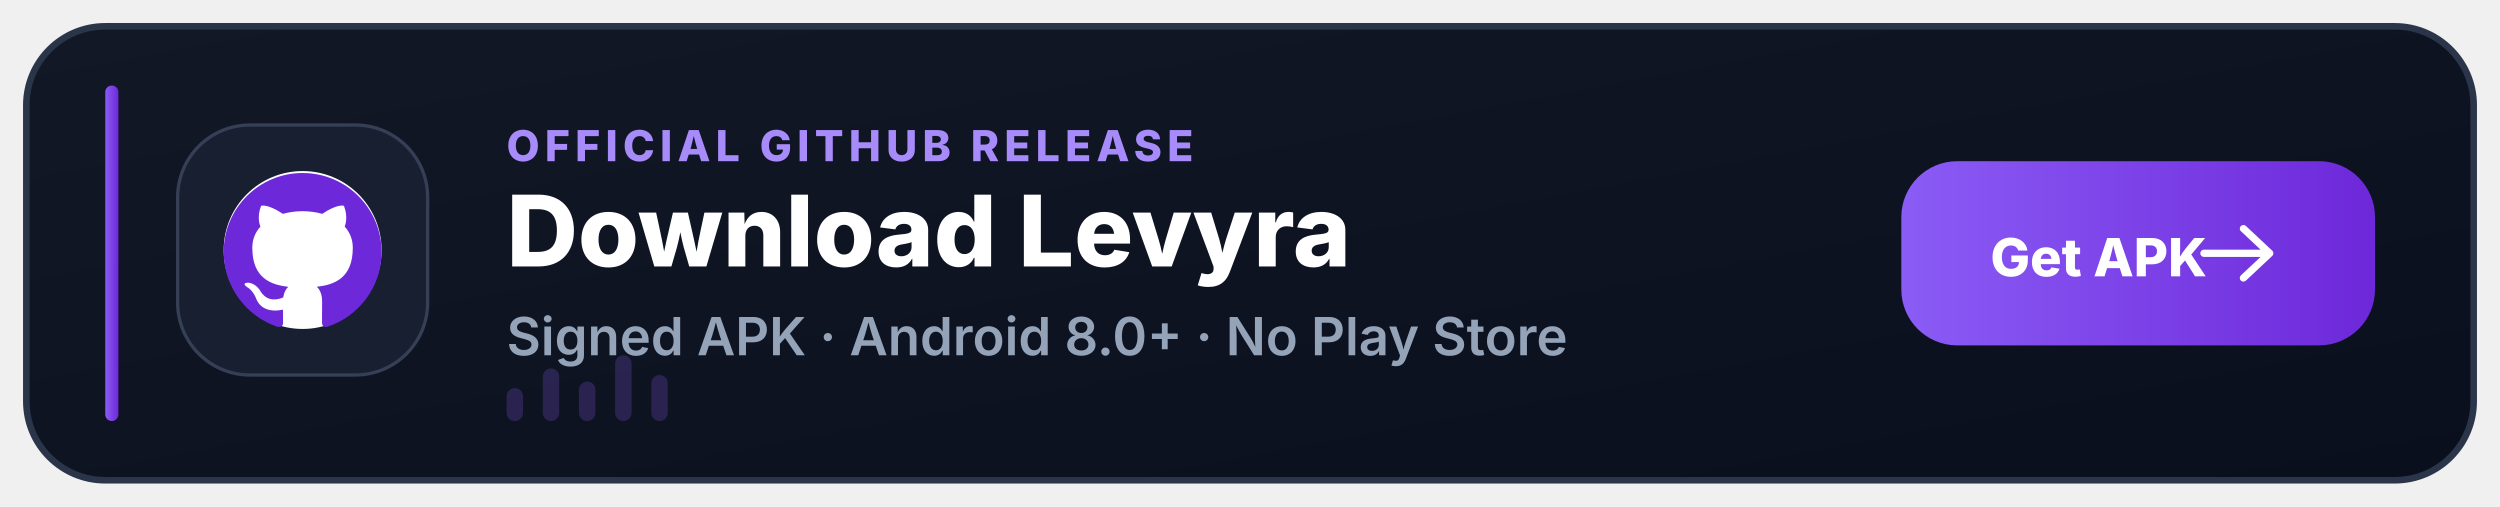
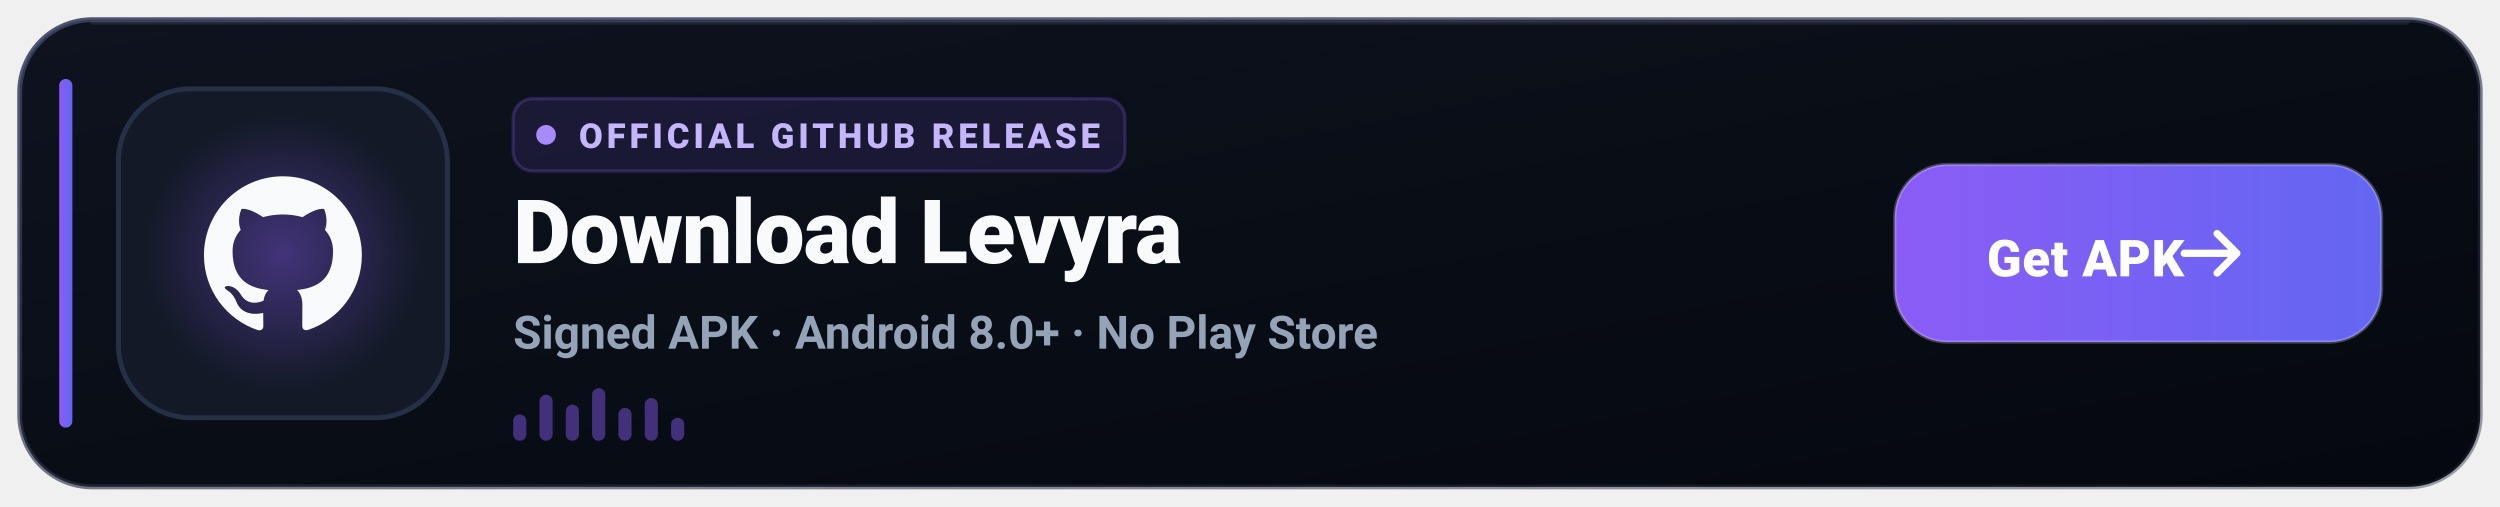
- <svg xmlns="http://www.w3.org/2000/svg" width="760" height="154" viewBox="0 0 760 154" role="img" aria-labelledby="title desc">
+ <svg xmlns="http://www.w3.org/2000/svg" width="760" height="154" viewBox="0 0 760 154" role="img" aria-label="Download Levyra from GitHub Releases">
  <defs>
-     <linearGradient id="p" x1="0" y1="0" x2="1" y2="1">
-       <stop offset="0" stop-color="#121826" />
-       <stop offset="1" stop-color="#0A0F1D" />
+     <linearGradient id="gh-bg" x1="0" y1="0" x2="1" y2="1">
+       <stop offset="0%" stop-color="#0E131F" />
+       <stop offset="60%" stop-color="#080C14" />
+       <stop offset="100%" stop-color="#05080E" />
    </linearGradient>
-     <linearGradient id="a" x1="0" y1="0" x2="1" y2="0">
-       <stop offset="0" stop-color="#8B5CF6" />
-       <stop offset="1" stop-color="#6D28D9" />
+     <linearGradient id="gh-border" x1="0" y1="0" x2="1" y2="1">
+       <stop offset="0%" stop-color="#3B4261" stop-opacity="0.9" />
+       <stop offset="100%" stop-color="#1E2235" stop-opacity="0.4" />
    </linearGradient>
+     <linearGradient id="gh-accent" x1="0" y1="0" x2="1" y2="0">
+       <stop offset="0%" stop-color="#8B5CF6" />
+       <stop offset="100%" stop-color="#6366F1" />
+     </linearGradient>
+     <radialGradient id="gh-glow" cx="50%" cy="50%" r="50%">
+       <stop offset="0%" stop-color="#8B5CF6" stop-opacity="0.4" />
+       <stop offset="100%" stop-color="#8B5CF6" stop-opacity="0" />
+     </radialGradient>
  </defs>
-   <rect x="8" y="8" width="744" height="138" rx="24" fill="url(#p)" stroke="#2A354A" stroke-width="2" />
-   <rect x="32" y="26" width="4" height="102" rx="2" fill="url(#a)" />
-   <rect x="54" y="38" width="76" height="76" rx="22" fill="#171F31" stroke="#354057" />
-   <circle cx="92" cy="76" r="24" fill="#FFF" />
-   <g transform="translate(68 52) scale(2)">
-     <path fill="#6D28D9" d="M12 .297c-6.63 0-12 5.373-12 12 0 5.303 3.438 9.8 8.205 11.385.6.113.82-.258.82-.577 0-.285-.01-1.04-.015-2.04-3.338.724-4.042-1.61-4.042-1.61-.546-1.387-1.333-1.757-1.333-1.757-1.089-.745.084-.729.084-.729 1.205.084 1.84 1.237 1.84 1.237 1.07 1.835 2.809 1.305 3.495.998.108-.776.418-1.305.762-1.605-2.665-.305-5.466-1.334-5.466-5.93 0-1.31.465-2.38 1.235-3.22-.135-.303-.54-1.523.105-3.176 0 0 1.005-.322 3.3 1.23a11.5 11.5 0 0 1 3-.405c1.02.005 2.04.138 3 .405 2.28-1.552 3.285-1.23 3.285-1.23.645 1.653.24 2.873.12 3.176.765.84 1.23 1.91 1.23 3.22 0 4.61-2.805 5.625-5.475 5.92.42.36.81 1.096.81 2.22 0 1.606-.015 2.896-.015 3.286 0 .315.21.69.825.57C20.565 22.092 24 17.592 24 12.297c0-6.627-5.373-12-12-12" />
+   <rect x="6" y="6" width="748" height="142" rx="22" fill="url(#gh-bg)" stroke="url(#gh-border)" stroke-width="1.5" />
+   <path d="M28 7h704" stroke="#FFFFFF" stroke-opacity="0.08" stroke-linecap="round" />
+   <rect x="18" y="24" width="4" height="106" rx="2" fill="url(#gh-accent)" />
+   <rect x="36" y="27" width="100" height="100" rx="22" fill="#131927" stroke="#253046" stroke-width="1.5" />
+   <circle cx="86" cy="77" r="42" fill="url(#gh-glow)" />
+   <g transform="translate(62 53) scale(2)">
+     <path fill="#F8FAFC" d="M12 .297c-6.63 0-12 5.373-12 12 0 5.303 3.438 9.8 8.205 11.385.6.113.82-.258.82-.577 0-.285-.01-1.04-.015-2.04-3.338.724-4.042-1.61-4.042-1.61-.546-1.387-1.333-1.757-1.333-1.757-1.089-.745.084-.729.084-.729 1.205.084 1.84 1.237 1.84 1.237 1.07 1.835 2.809 1.305 3.495.998.108-.776.418-1.305.762-1.605-2.665-.305-5.466-1.334-5.466-5.93 0-1.31.465-2.38 1.235-3.22-.135-.303-.54-1.523.105-3.176 0 0 1.005-.322 3.3 1.23a11.5 11.5 0 0 1 3-.405c1.02.005 2.04.138 3 .405 2.28-1.552 3.285-1.23 3.285-1.23.645 1.653.24 2.873.12 3.176.765.84 1.23 1.91 1.23 3.22 0 4.61-2.805 5.625-5.475 5.92.42.36.81 1.096.81 2.22 0 1.606-.015 2.896-.015 3.286 0 .315.21.69.825.57C20.565 22.092 24 17.592 24 12.297c0-6.627-5.373-12-12-12" />
  </g>
-   <text x="154" y="49" fill="#A78BFA" font-family="Segoe UI,Inter,Arial,sans-serif" font-size="13" font-weight="800" letter-spacing="1.6">OFFICIAL GITHUB RELEASE</text>
-   <text x="154" y="81" fill="#FFF" font-family="Segoe UI,Inter,Arial,sans-serif" font-size="30" font-weight="800">Download Levyra</text>
-   <text x="154" y="108" fill="#94A3B8" font-family="Segoe UI,Inter,Arial,sans-serif" font-size="16" font-weight="600">Signed APK · Android 8.0+ · No Play Store</text>
-   <g opacity=".22" fill="#8B5CF6">
-     <rect x="154" y="118" width="5" height="10" rx="2.5" />
-     <rect x="165" y="112" width="5" height="16" rx="2.5" />
-     <rect x="176" y="116" width="5" height="12" rx="2.5" />
-     <rect x="187" y="108" width="5" height="20" rx="2.5" />
-     <rect x="198" y="114" width="5" height="14" rx="2.5" />
+   <g transform="translate(156 30)">
+     <rect width="186" height="22" rx="6" fill="#8B5CF6" fill-opacity="0.12" stroke="#8B5CF6" stroke-opacity="0.25" />
+     <circle cx="10" cy="11" r="3" fill="#A78BFA" />
+     <text x="20" y="15" fill="#C4B5FD" font-family="-apple-system,BlinkMacSystemFont,'Segoe UI',Roboto,Helvetica,sans-serif" font-size="10.5" font-weight="800" letter-spacing="1.2">OFFICIAL GITHUB RELEASE</text>
  </g>
-   <g transform="translate(578 49)">
-     <rect width="144" height="56" rx="17" fill="url(#a)" />
-     <text x="60" y="35" text-anchor="middle" fill="#FFF" font-family="Segoe UI,Inter,Arial,sans-serif" font-size="16" font-weight="800">Get APK</text>
-     <path d="M104 20.5 112 28l-8 7.5M111 28H92" fill="none" stroke="#FFF" stroke-width="2.2" stroke-linecap="round" stroke-linejoin="round" />
+   <text x="156" y="80" fill="#F8FAFC" font-family="-apple-system,BlinkMacSystemFont,'Segoe UI',Roboto,Helvetica,sans-serif" font-size="27" font-weight="800" letter-spacing="-0.3">Download Levyra</text>
+   <text x="156" y="106" fill="#94A3B8" font-family="-apple-system,BlinkMacSystemFont,'Segoe UI',Roboto,Helvetica,sans-serif" font-size="14" font-weight="600">Signed APK · Android 8.0+ · No Play Store</text>
+   <g transform="translate(156 118)" fill="#8B5CF6" fill-opacity="0.45">
+     <rect x="0" y="8" width="4" height="8" rx="2" />
+     <rect x="8" y="2" width="4" height="14" rx="2" />
+     <rect x="16" y="5" width="4" height="11" rx="2" />
+     <rect x="24" y="0" width="4" height="16" rx="2" />
+     <rect x="32" y="6" width="4" height="10" rx="2" />
+     <rect x="40" y="3" width="4" height="13" rx="2" />
+     <rect x="48" y="9" width="4" height="7" rx="2" />
+   </g>
+   <g transform="translate(576 50)">
+     <rect width="148" height="54" rx="16" fill="url(#gh-accent)" />
+     <rect width="148" height="54" rx="16" fill="none" stroke="#FFFFFF" stroke-opacity="0.22" />
+     <text x="58" y="34" text-anchor="middle" fill="#FFFFFF" font-family="-apple-system,BlinkMacSystemFont,'Segoe UI',Roboto,Helvetica,sans-serif" font-size="15.5" font-weight="800" letter-spacing="0.2">Get APK</text>
+     <path d="M104 27h-16M98 21l6 6-6 6" fill="none" stroke="#FFFFFF" stroke-width="2.2" stroke-linecap="round" stroke-linejoin="round" />
  </g>
</svg>
